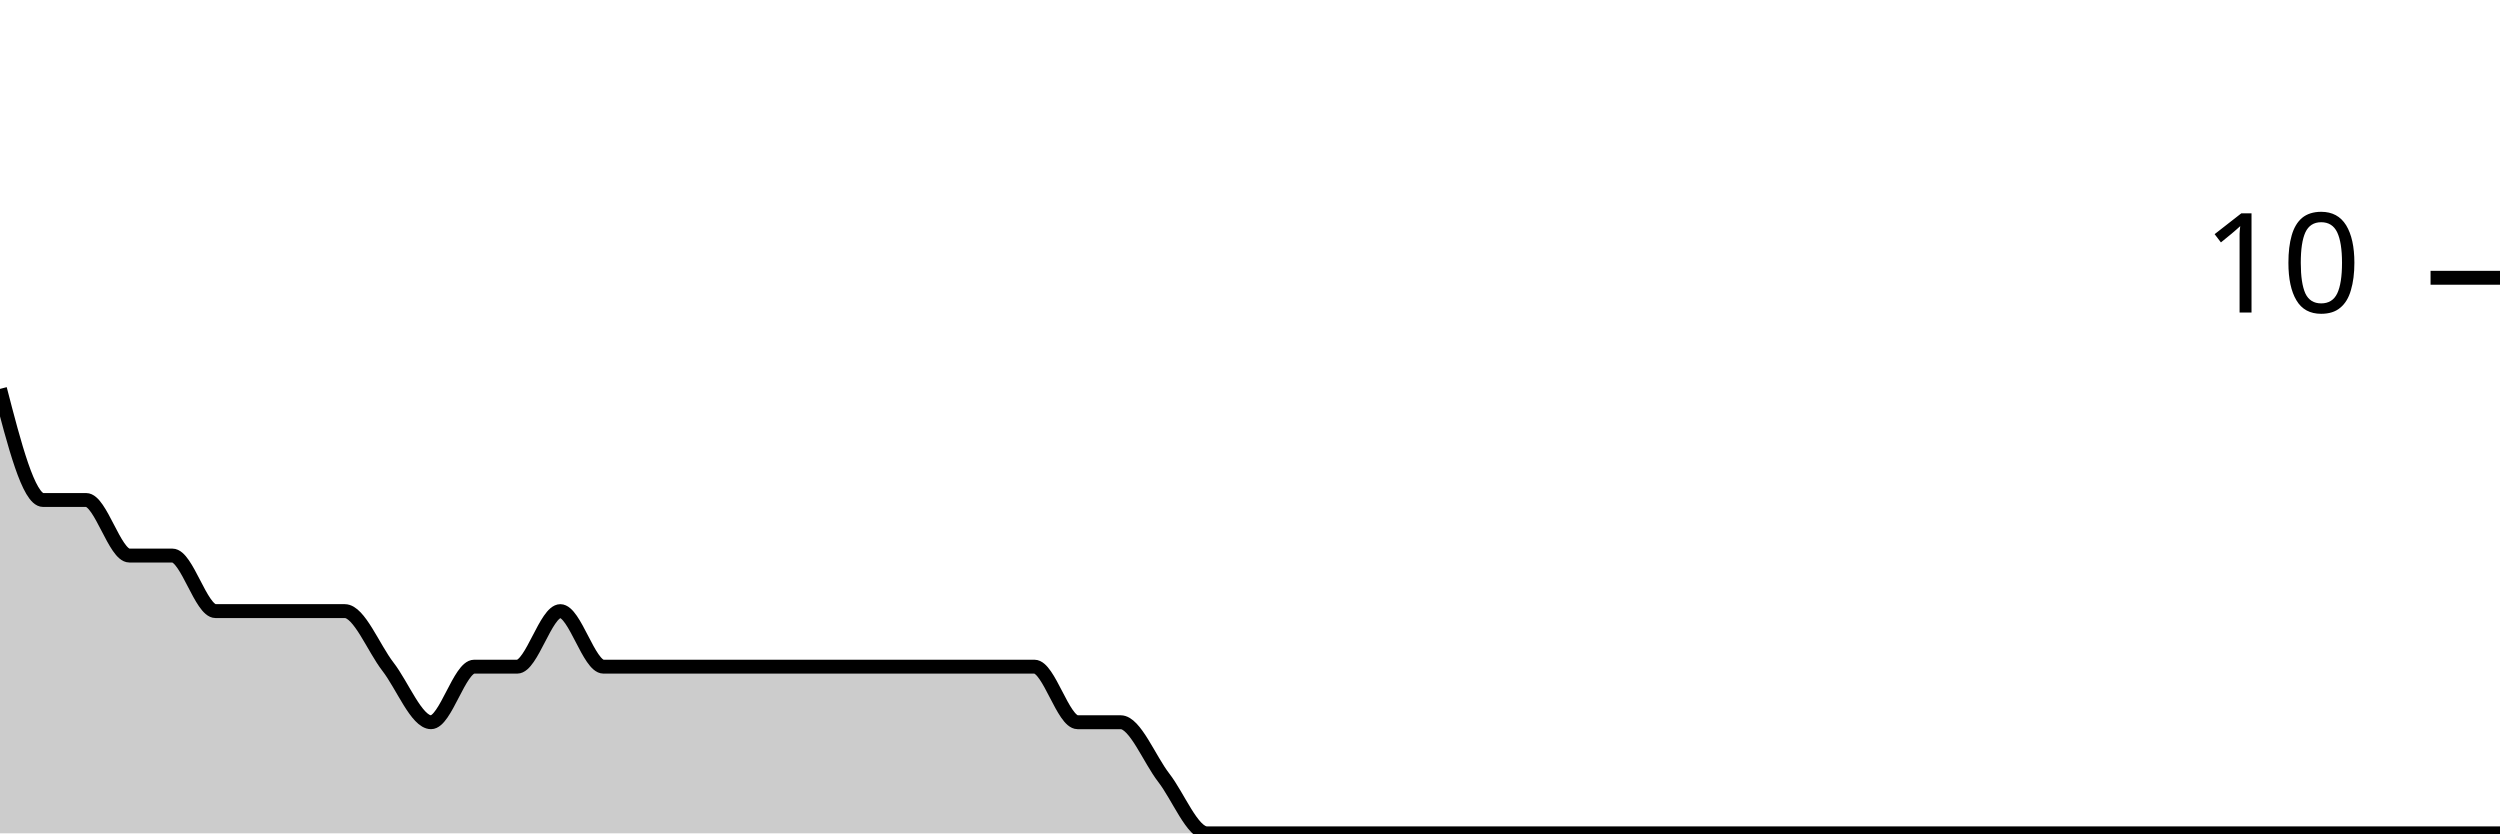
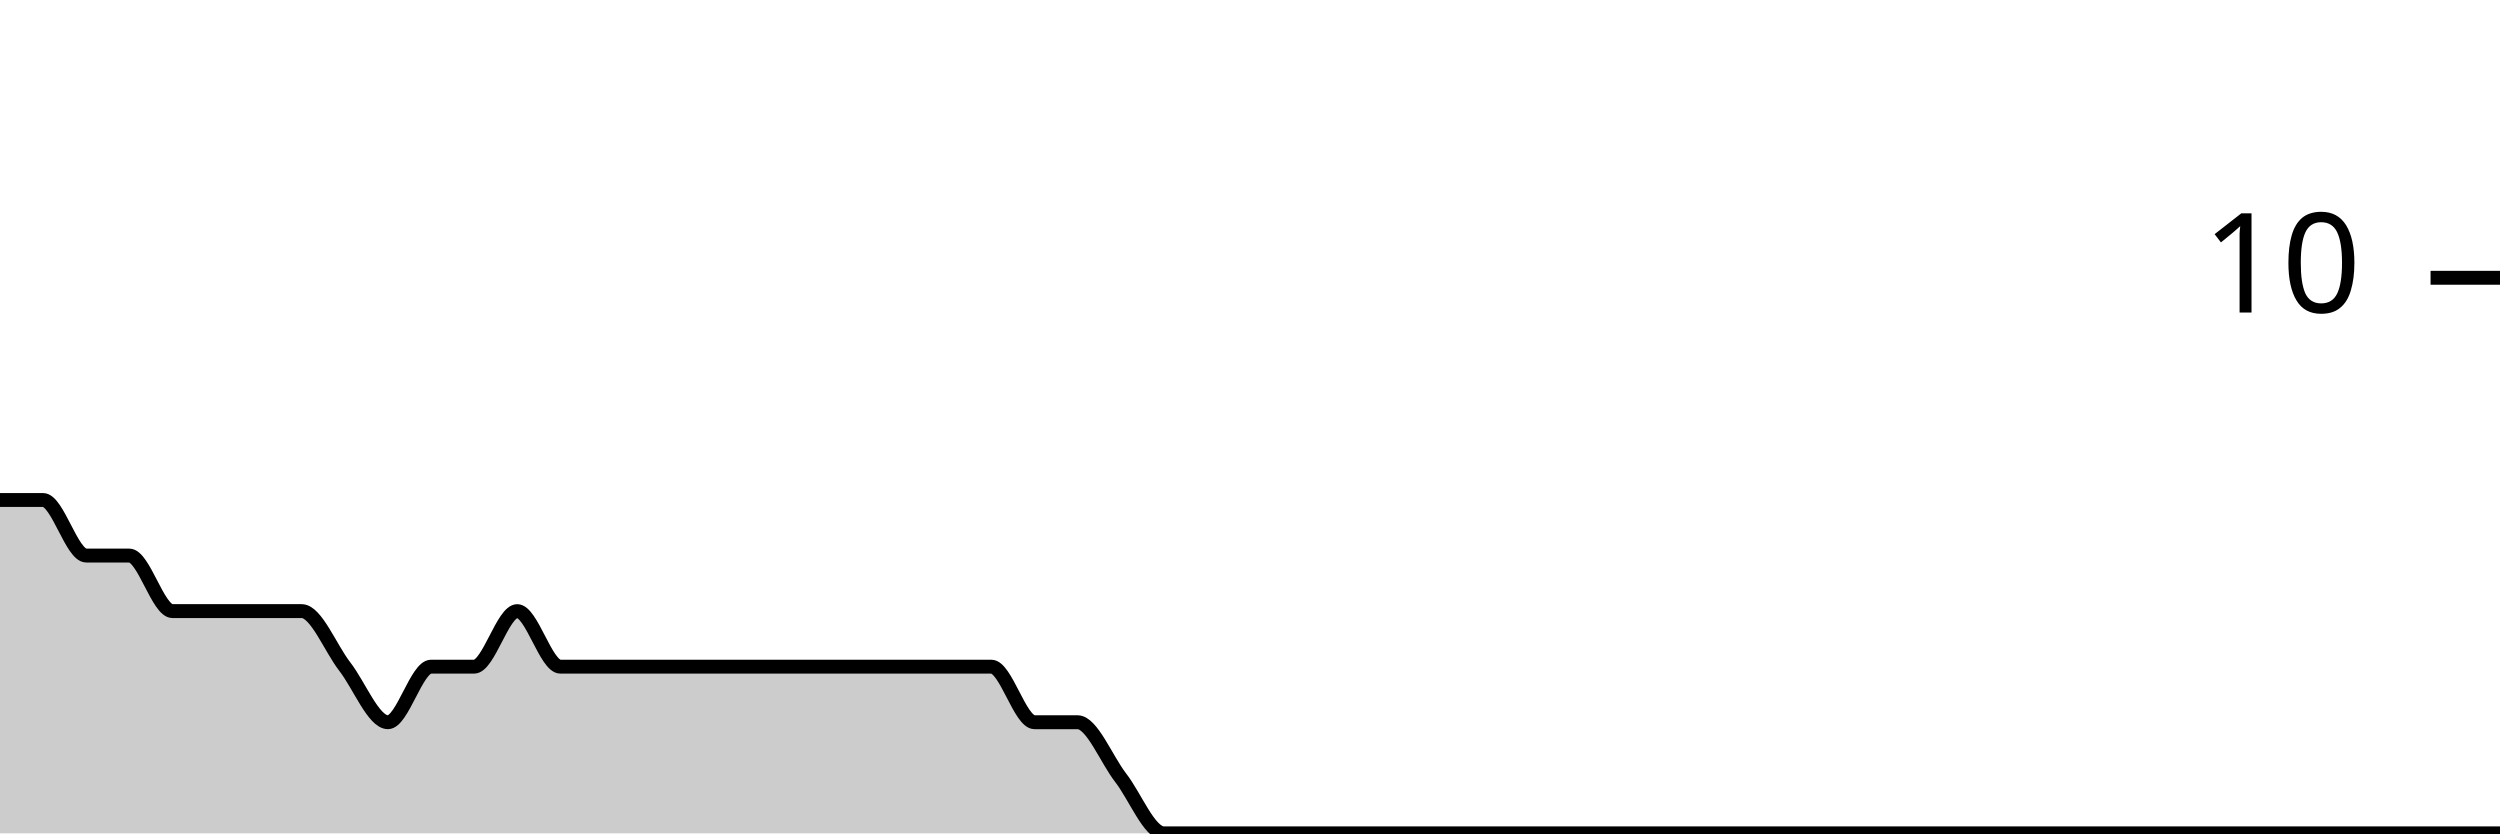
<svg xmlns="http://www.w3.org/2000/svg" viewBox="0 0 180 60">
  <g transform="translate(0,20)">
-     <path class="area" fill="rgba(0, 0, 0, 0.2)" d="M0,8C1.034,12,2.069,16,3.103,16C4.138,16,5.172,16,6.207,16C7.241,16,8.276,20,9.31,20C10.345,20,11.379,20,12.414,20C13.448,20,14.483,24,15.517,24C16.552,24,17.586,24,18.621,24C19.655,24,20.69,24,21.724,24C22.759,24,23.793,24,24.828,24C25.862,24,26.897,26.667,27.931,28C28.966,29.333,30,32,31.034,32C32.069,32,33.103,28,34.138,28C35.172,28,36.207,28,37.241,28C38.276,28,39.31,24,40.345,24C41.379,24,42.414,28,43.448,28C44.483,28,45.517,28,46.552,28C47.586,28,48.621,28,49.655,28C50.69,28,51.724,28,52.759,28C53.793,28,54.828,28,55.862,28C56.897,28,57.931,28,58.966,28C60,28,61.034,28,62.069,28C63.103,28,64.138,28,65.172,28C66.207,28,67.241,28,68.276,28C69.31,28,70.345,28,71.379,28C72.414,28,73.448,28,74.483,28C75.517,28,76.552,32,77.586,32C78.621,32,79.655,32,80.69,32C81.724,32,82.759,34.667,83.793,36C84.828,37.333,85.862,40,86.897,40C87.931,40,88.966,40,90,40C91.034,40,92.069,40,93.103,40C94.138,40,95.172,40,96.207,40C97.241,40,98.276,40,99.31,40C100.345,40,101.379,40,102.414,40C103.448,40,104.483,40,105.517,40C106.552,40,107.586,40,108.621,40C109.655,40,110.69,40,111.724,40C112.759,40,113.793,40,114.828,40C115.862,40,116.897,40,117.931,40C118.966,40,120,40,121.034,40C122.069,40,123.103,40,124.138,40C125.172,40,126.207,40,127.241,40C128.276,40,129.31,40,130.345,40C131.379,40,132.414,40,133.448,40C134.483,40,135.517,40,136.552,40C137.586,40,138.621,40,139.655,40C140.69,40,141.724,40,142.759,40C143.793,40,144.828,40,145.862,40C146.897,40,147.931,40,148.966,40C150,40,151.034,40,152.069,40C153.103,40,154.138,40,155.172,40C156.207,40,157.241,40,158.276,40C159.31,40,160.345,40,161.379,40C162.414,40,163.448,40,164.483,40C165.517,40,166.552,40,167.586,40C168.621,40,169.655,40,170.69,40C171.724,40,172.759,40,173.793,40C174.828,40,175.862,40,176.897,40C177.931,40,178.966,40,180,40L180,40C178.966,40,177.931,40,176.897,40C175.862,40,174.828,40,173.793,40C172.759,40,171.724,40,170.69,40C169.655,40,168.621,40,167.586,40C166.552,40,165.517,40,164.483,40C163.448,40,162.414,40,161.379,40C160.345,40,159.31,40,158.276,40C157.241,40,156.207,40,155.172,40C154.138,40,153.103,40,152.069,40C151.034,40,150,40,148.966,40C147.931,40,146.897,40,145.862,40C144.828,40,143.793,40,142.759,40C141.724,40,140.69,40,139.655,40C138.621,40,137.586,40,136.552,40C135.517,40,134.483,40,133.448,40C132.414,40,131.379,40,130.345,40C129.31,40,128.276,40,127.241,40C126.207,40,125.172,40,124.138,40C123.103,40,122.069,40,121.034,40C120,40,118.966,40,117.931,40C116.897,40,115.862,40,114.828,40C113.793,40,112.759,40,111.724,40C110.69,40,109.655,40,108.621,40C107.586,40,106.552,40,105.517,40C104.483,40,103.448,40,102.414,40C101.379,40,100.345,40,99.31,40C98.276,40,97.241,40,96.207,40C95.172,40,94.138,40,93.103,40C92.069,40,91.034,40,90,40C88.966,40,87.931,40,86.897,40C85.862,40,84.828,40,83.793,40C82.759,40,81.724,40,80.69,40C79.655,40,78.621,40,77.586,40C76.552,40,75.517,40,74.483,40C73.448,40,72.414,40,71.379,40C70.345,40,69.31,40,68.276,40C67.241,40,66.207,40,65.172,40C64.138,40,63.103,40,62.069,40C61.034,40,60,40,58.966,40C57.931,40,56.897,40,55.862,40C54.828,40,53.793,40,52.759,40C51.724,40,50.69,40,49.655,40C48.621,40,47.586,40,46.552,40C45.517,40,44.483,40,43.448,40C42.414,40,41.379,40,40.345,40C39.31,40,38.276,40,37.241,40C36.207,40,35.172,40,34.138,40C33.103,40,32.069,40,31.034,40C30,40,28.966,40,27.931,40C26.897,40,25.862,40,24.828,40C23.793,40,22.759,40,21.724,40C20.69,40,19.655,40,18.621,40C17.586,40,16.552,40,15.517,40C14.483,40,13.448,40,12.414,40C11.379,40,10.345,40,9.31,40C8.276,40,7.241,40,6.207,40C5.172,40,4.138,40,3.103,40C2.069,40,1.034,40,0,40Z" />
-     <path class="line" stroke="black" fill="none" d="M0,8C1.034,12,2.069,16,3.103,16C4.138,16,5.172,16,6.207,16C7.241,16,8.276,20,9.31,20C10.345,20,11.379,20,12.414,20C13.448,20,14.483,24,15.517,24C16.552,24,17.586,24,18.621,24C19.655,24,20.69,24,21.724,24C22.759,24,23.793,24,24.828,24C25.862,24,26.897,26.667,27.931,28C28.966,29.333,30,32,31.034,32C32.069,32,33.103,28,34.138,28C35.172,28,36.207,28,37.241,28C38.276,28,39.31,24,40.345,24C41.379,24,42.414,28,43.448,28C44.483,28,45.517,28,46.552,28C47.586,28,48.621,28,49.655,28C50.69,28,51.724,28,52.759,28C53.793,28,54.828,28,55.862,28C56.897,28,57.931,28,58.966,28C60,28,61.034,28,62.069,28C63.103,28,64.138,28,65.172,28C66.207,28,67.241,28,68.276,28C69.31,28,70.345,28,71.379,28C72.414,28,73.448,28,74.483,28C75.517,28,76.552,32,77.586,32C78.621,32,79.655,32,80.69,32C81.724,32,82.759,34.667,83.793,36C84.828,37.333,85.862,40,86.897,40C87.931,40,88.966,40,90,40C91.034,40,92.069,40,93.103,40C94.138,40,95.172,40,96.207,40C97.241,40,98.276,40,99.31,40C100.345,40,101.379,40,102.414,40C103.448,40,104.483,40,105.517,40C106.552,40,107.586,40,108.621,40C109.655,40,110.69,40,111.724,40C112.759,40,113.793,40,114.828,40C115.862,40,116.897,40,117.931,40C118.966,40,120,40,121.034,40C122.069,40,123.103,40,124.138,40C125.172,40,126.207,40,127.241,40C128.276,40,129.31,40,130.345,40C131.379,40,132.414,40,133.448,40C134.483,40,135.517,40,136.552,40C137.586,40,138.621,40,139.655,40C140.69,40,141.724,40,142.759,40C143.793,40,144.828,40,145.862,40C146.897,40,147.931,40,148.966,40C150,40,151.034,40,152.069,40C153.103,40,154.138,40,155.172,40C156.207,40,157.241,40,158.276,40C159.31,40,160.345,40,161.379,40C162.414,40,163.448,40,164.483,40C165.517,40,166.552,40,167.586,40C168.621,40,169.655,40,170.69,40C171.724,40,172.759,40,173.793,40C174.828,40,175.862,40,176.897,40C177.931,40,178.966,40,180,40" />
+     <path class="area" fill="rgba(0, 0, 0, 0.2)" d="M0,16C1.034,16,2.069,16,3.103,16C4.138,16,5.172,20,6.207,20C7.241,20,8.276,20,9.31,20C10.345,20,11.379,24,12.414,24C13.448,24,14.483,24,15.517,24C16.552,24,17.586,24,18.621,24C19.655,24,20.69,24,21.724,24C22.759,24,23.793,26.667,24.828,28C25.862,29.333,26.897,32,27.931,32C28.966,32,30,28,31.034,28C32.069,28,33.103,28,34.138,28C35.172,28,36.207,24,37.241,24C38.276,24,39.31,28,40.345,28C41.379,28,42.414,28,43.448,28C44.483,28,45.517,28,46.552,28C47.586,28,48.621,28,49.655,28C50.69,28,51.724,28,52.759,28C53.793,28,54.828,28,55.862,28C56.897,28,57.931,28,58.966,28C60,28,61.034,28,62.069,28C63.103,28,64.138,28,65.172,28C66.207,28,67.241,28,68.276,28C69.31,28,70.345,28,71.379,28C72.414,28,73.448,32,74.483,32C75.517,32,76.552,32,77.586,32C78.621,32,79.655,34.667,80.69,36C81.724,37.333,82.759,40,83.793,40C84.828,40,85.862,40,86.897,40C87.931,40,88.966,40,90,40C91.034,40,92.069,40,93.103,40C94.138,40,95.172,40,96.207,40C97.241,40,98.276,40,99.31,40C100.345,40,101.379,40,102.414,40C103.448,40,104.483,40,105.517,40C106.552,40,107.586,40,108.621,40C109.655,40,110.69,40,111.724,40C112.759,40,113.793,40,114.828,40C115.862,40,116.897,40,117.931,40C118.966,40,120,40,121.034,40C122.069,40,123.103,40,124.138,40C125.172,40,126.207,40,127.241,40C128.276,40,129.31,40,130.345,40C131.379,40,132.414,40,133.448,40C134.483,40,135.517,40,136.552,40C137.586,40,138.621,40,139.655,40C140.69,40,141.724,40,142.759,40C143.793,40,144.828,40,145.862,40C146.897,40,147.931,40,148.966,40C150,40,151.034,40,152.069,40C153.103,40,154.138,40,155.172,40C156.207,40,157.241,40,158.276,40C159.31,40,160.345,40,161.379,40C162.414,40,163.448,40,164.483,40C165.517,40,166.552,40,167.586,40C168.621,40,169.655,40,170.69,40C171.724,40,172.759,40,173.793,40C174.828,40,175.862,40,176.897,40C177.931,40,178.966,40,180,40L180,40C178.966,40,177.931,40,176.897,40C175.862,40,174.828,40,173.793,40C172.759,40,171.724,40,170.69,40C169.655,40,168.621,40,167.586,40C166.552,40,165.517,40,164.483,40C163.448,40,162.414,40,161.379,40C160.345,40,159.31,40,158.276,40C157.241,40,156.207,40,155.172,40C154.138,40,153.103,40,152.069,40C151.034,40,150,40,148.966,40C147.931,40,146.897,40,145.862,40C144.828,40,143.793,40,142.759,40C141.724,40,140.69,40,139.655,40C138.621,40,137.586,40,136.552,40C135.517,40,134.483,40,133.448,40C132.414,40,131.379,40,130.345,40C129.31,40,128.276,40,127.241,40C126.207,40,125.172,40,124.138,40C123.103,40,122.069,40,121.034,40C120,40,118.966,40,117.931,40C116.897,40,115.862,40,114.828,40C113.793,40,112.759,40,111.724,40C110.69,40,109.655,40,108.621,40C107.586,40,106.552,40,105.517,40C104.483,40,103.448,40,102.414,40C101.379,40,100.345,40,99.31,40C98.276,40,97.241,40,96.207,40C95.172,40,94.138,40,93.103,40C92.069,40,91.034,40,90,40C88.966,40,87.931,40,86.897,40C85.862,40,84.828,40,83.793,40C82.759,40,81.724,40,80.69,40C79.655,40,78.621,40,77.586,40C76.552,40,75.517,40,74.483,40C73.448,40,72.414,40,71.379,40C70.345,40,69.31,40,68.276,40C67.241,40,66.207,40,65.172,40C64.138,40,63.103,40,62.069,40C61.034,40,60,40,58.966,40C57.931,40,56.897,40,55.862,40C54.828,40,53.793,40,52.759,40C51.724,40,50.69,40,49.655,40C48.621,40,47.586,40,46.552,40C45.517,40,44.483,40,43.448,40C42.414,40,41.379,40,40.345,40C39.31,40,38.276,40,37.241,40C36.207,40,35.172,40,34.138,40C33.103,40,32.069,40,31.034,40C30,40,28.966,40,27.931,40C26.897,40,25.862,40,24.828,40C23.793,40,22.759,40,21.724,40C20.69,40,19.655,40,18.621,40C17.586,40,16.552,40,15.517,40C14.483,40,13.448,40,12.414,40C11.379,40,10.345,40,9.31,40C8.276,40,7.241,40,6.207,40C5.172,40,4.138,40,3.103,40C2.069,40,1.034,40,0,40Z" />
+     <path class="line" stroke="black" fill="none" d="M0,16C1.034,16,2.069,16,3.103,16C4.138,16,5.172,20,6.207,20C7.241,20,8.276,20,9.31,20C10.345,20,11.379,24,12.414,24C13.448,24,14.483,24,15.517,24C16.552,24,17.586,24,18.621,24C19.655,24,20.69,24,21.724,24C22.759,24,23.793,26.667,24.828,28C25.862,29.333,26.897,32,27.931,32C28.966,32,30,28,31.034,28C32.069,28,33.103,28,34.138,28C35.172,28,36.207,24,37.241,24C38.276,24,39.31,28,40.345,28C41.379,28,42.414,28,43.448,28C44.483,28,45.517,28,46.552,28C47.586,28,48.621,28,49.655,28C50.69,28,51.724,28,52.759,28C53.793,28,54.828,28,55.862,28C56.897,28,57.931,28,58.966,28C60,28,61.034,28,62.069,28C63.103,28,64.138,28,65.172,28C66.207,28,67.241,28,68.276,28C69.31,28,70.345,28,71.379,28C72.414,28,73.448,32,74.483,32C75.517,32,76.552,32,77.586,32C78.621,32,79.655,34.667,80.69,36C81.724,37.333,82.759,40,83.793,40C84.828,40,85.862,40,86.897,40C87.931,40,88.966,40,90,40C91.034,40,92.069,40,93.103,40C94.138,40,95.172,40,96.207,40C97.241,40,98.276,40,99.31,40C100.345,40,101.379,40,102.414,40C103.448,40,104.483,40,105.517,40C106.552,40,107.586,40,108.621,40C109.655,40,110.69,40,111.724,40C112.759,40,113.793,40,114.828,40C115.862,40,116.897,40,117.931,40C118.966,40,120,40,121.034,40C122.069,40,123.103,40,124.138,40C125.172,40,126.207,40,127.241,40C128.276,40,129.31,40,130.345,40C131.379,40,132.414,40,133.448,40C134.483,40,135.517,40,136.552,40C137.586,40,138.621,40,139.655,40C140.69,40,141.724,40,142.759,40C143.793,40,144.828,40,145.862,40C146.897,40,147.931,40,148.966,40C150,40,151.034,40,152.069,40C153.103,40,154.138,40,155.172,40C156.207,40,157.241,40,158.276,40C159.31,40,160.345,40,161.379,40C162.414,40,163.448,40,164.483,40C165.517,40,166.552,40,167.586,40C168.621,40,169.655,40,170.69,40C171.724,40,172.759,40,173.793,40C174.828,40,175.862,40,176.897,40C177.931,40,178.966,40,180,40" />
    <path class="axis-ceiling" stroke-width="1" stroke="black" fill="none" d="M175,0L180,0" />
    <text class="axis-ceiling-label" font-family="sans-serif" text-anchor="end" font-size="10px" x="170" y="2.5">10</text>
  </g>
</svg>
